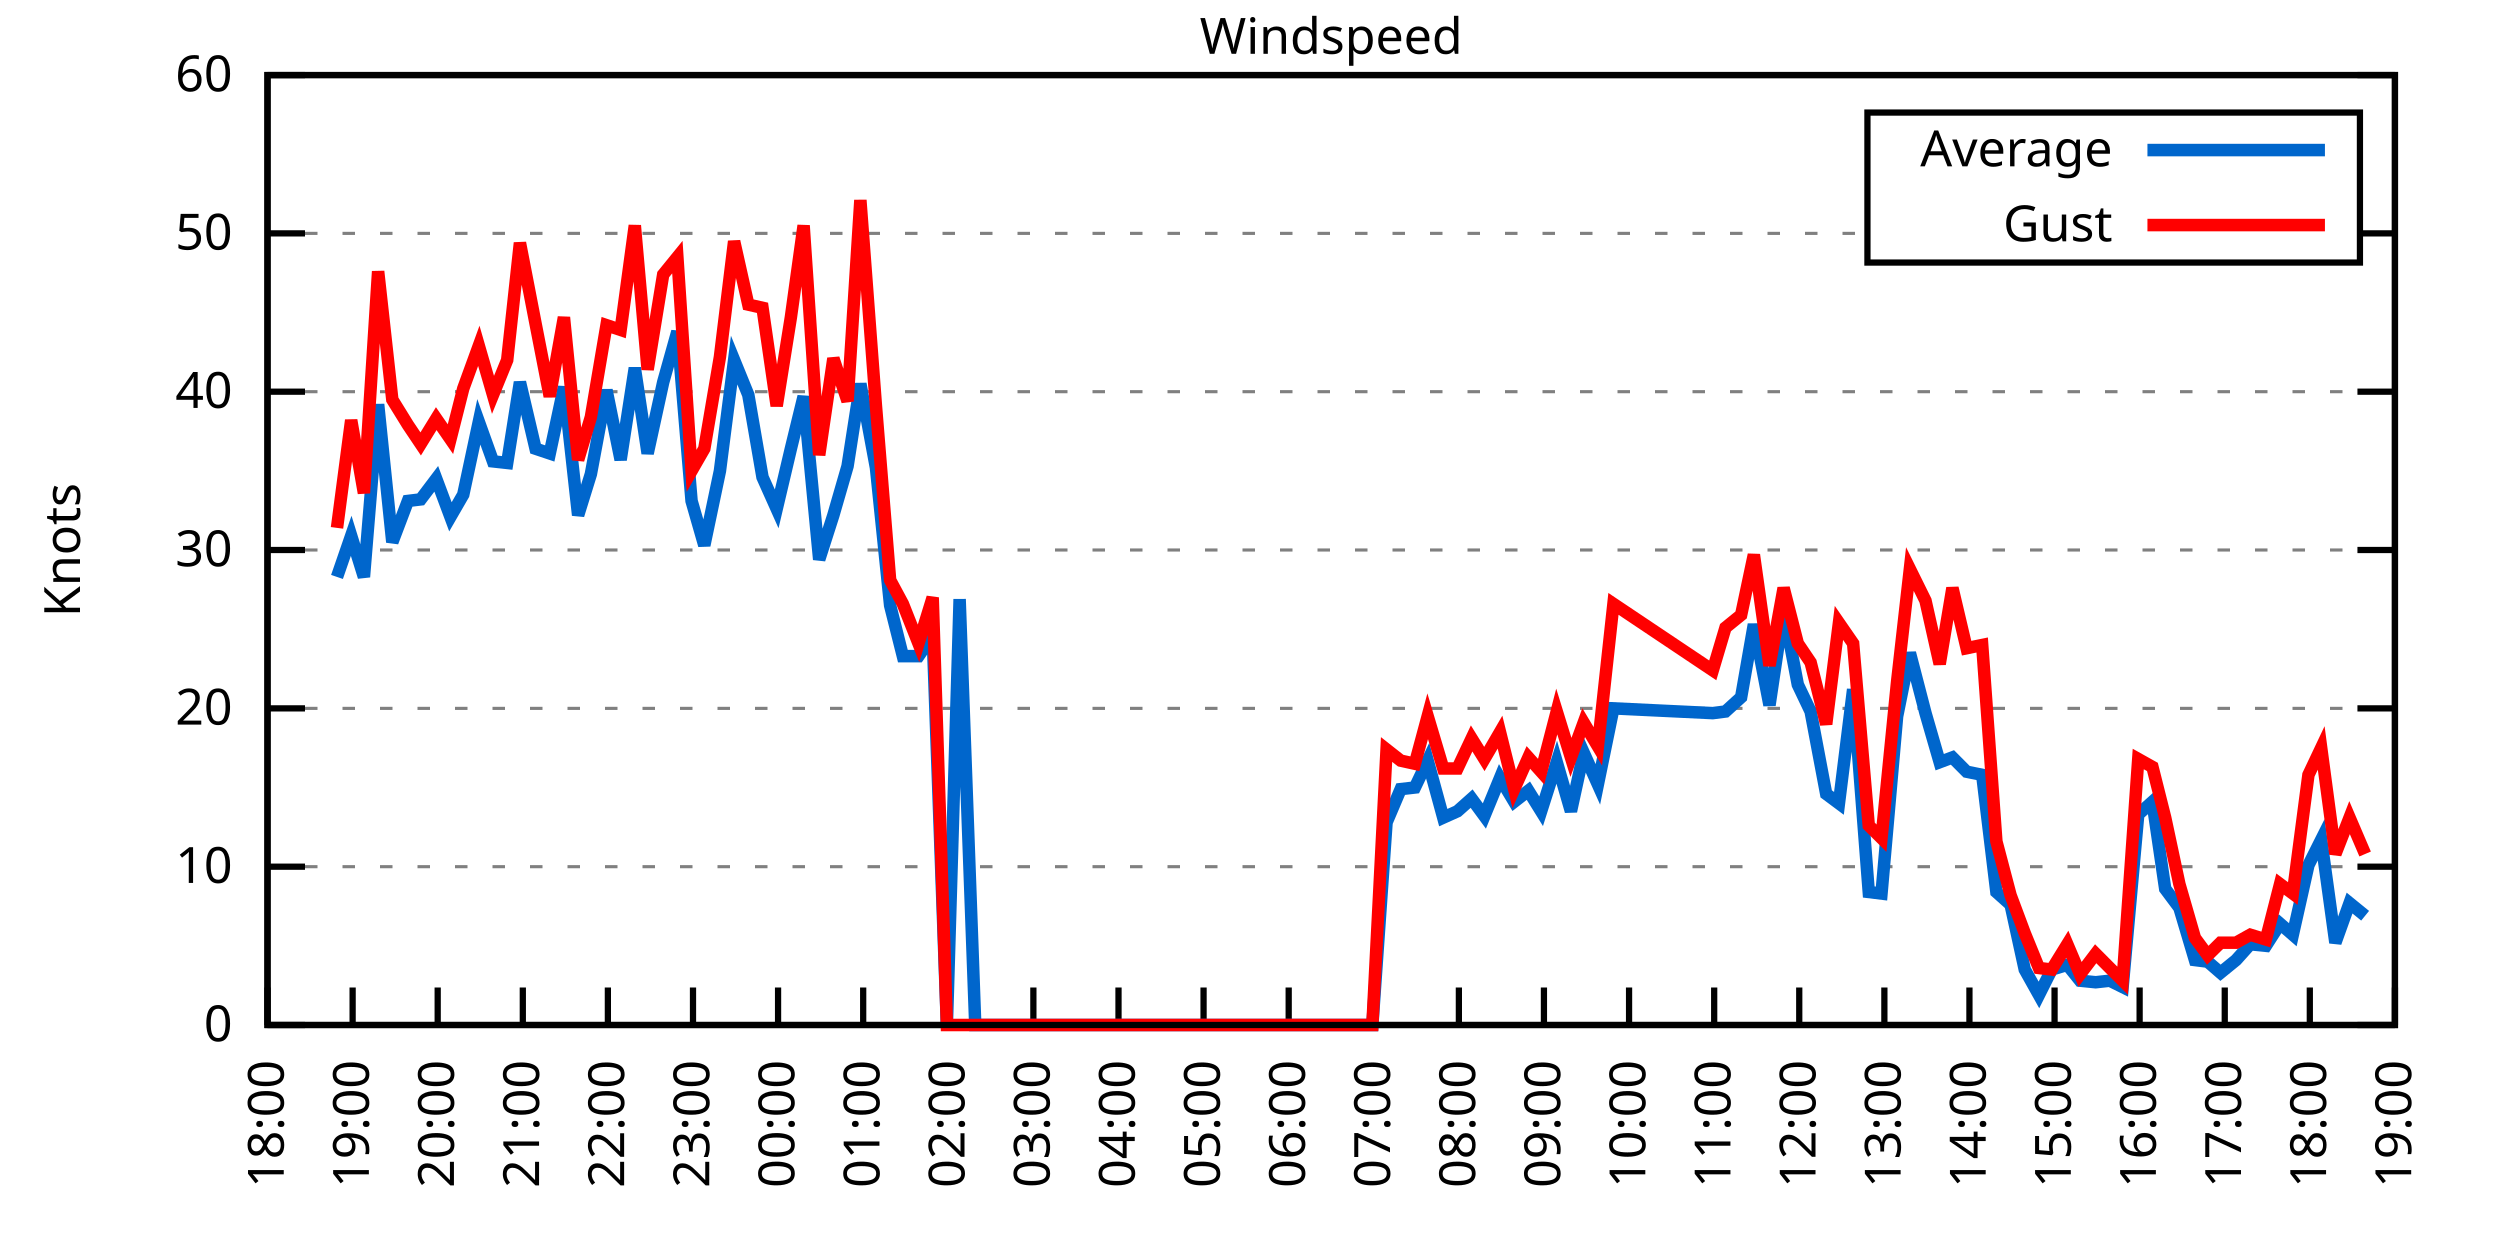
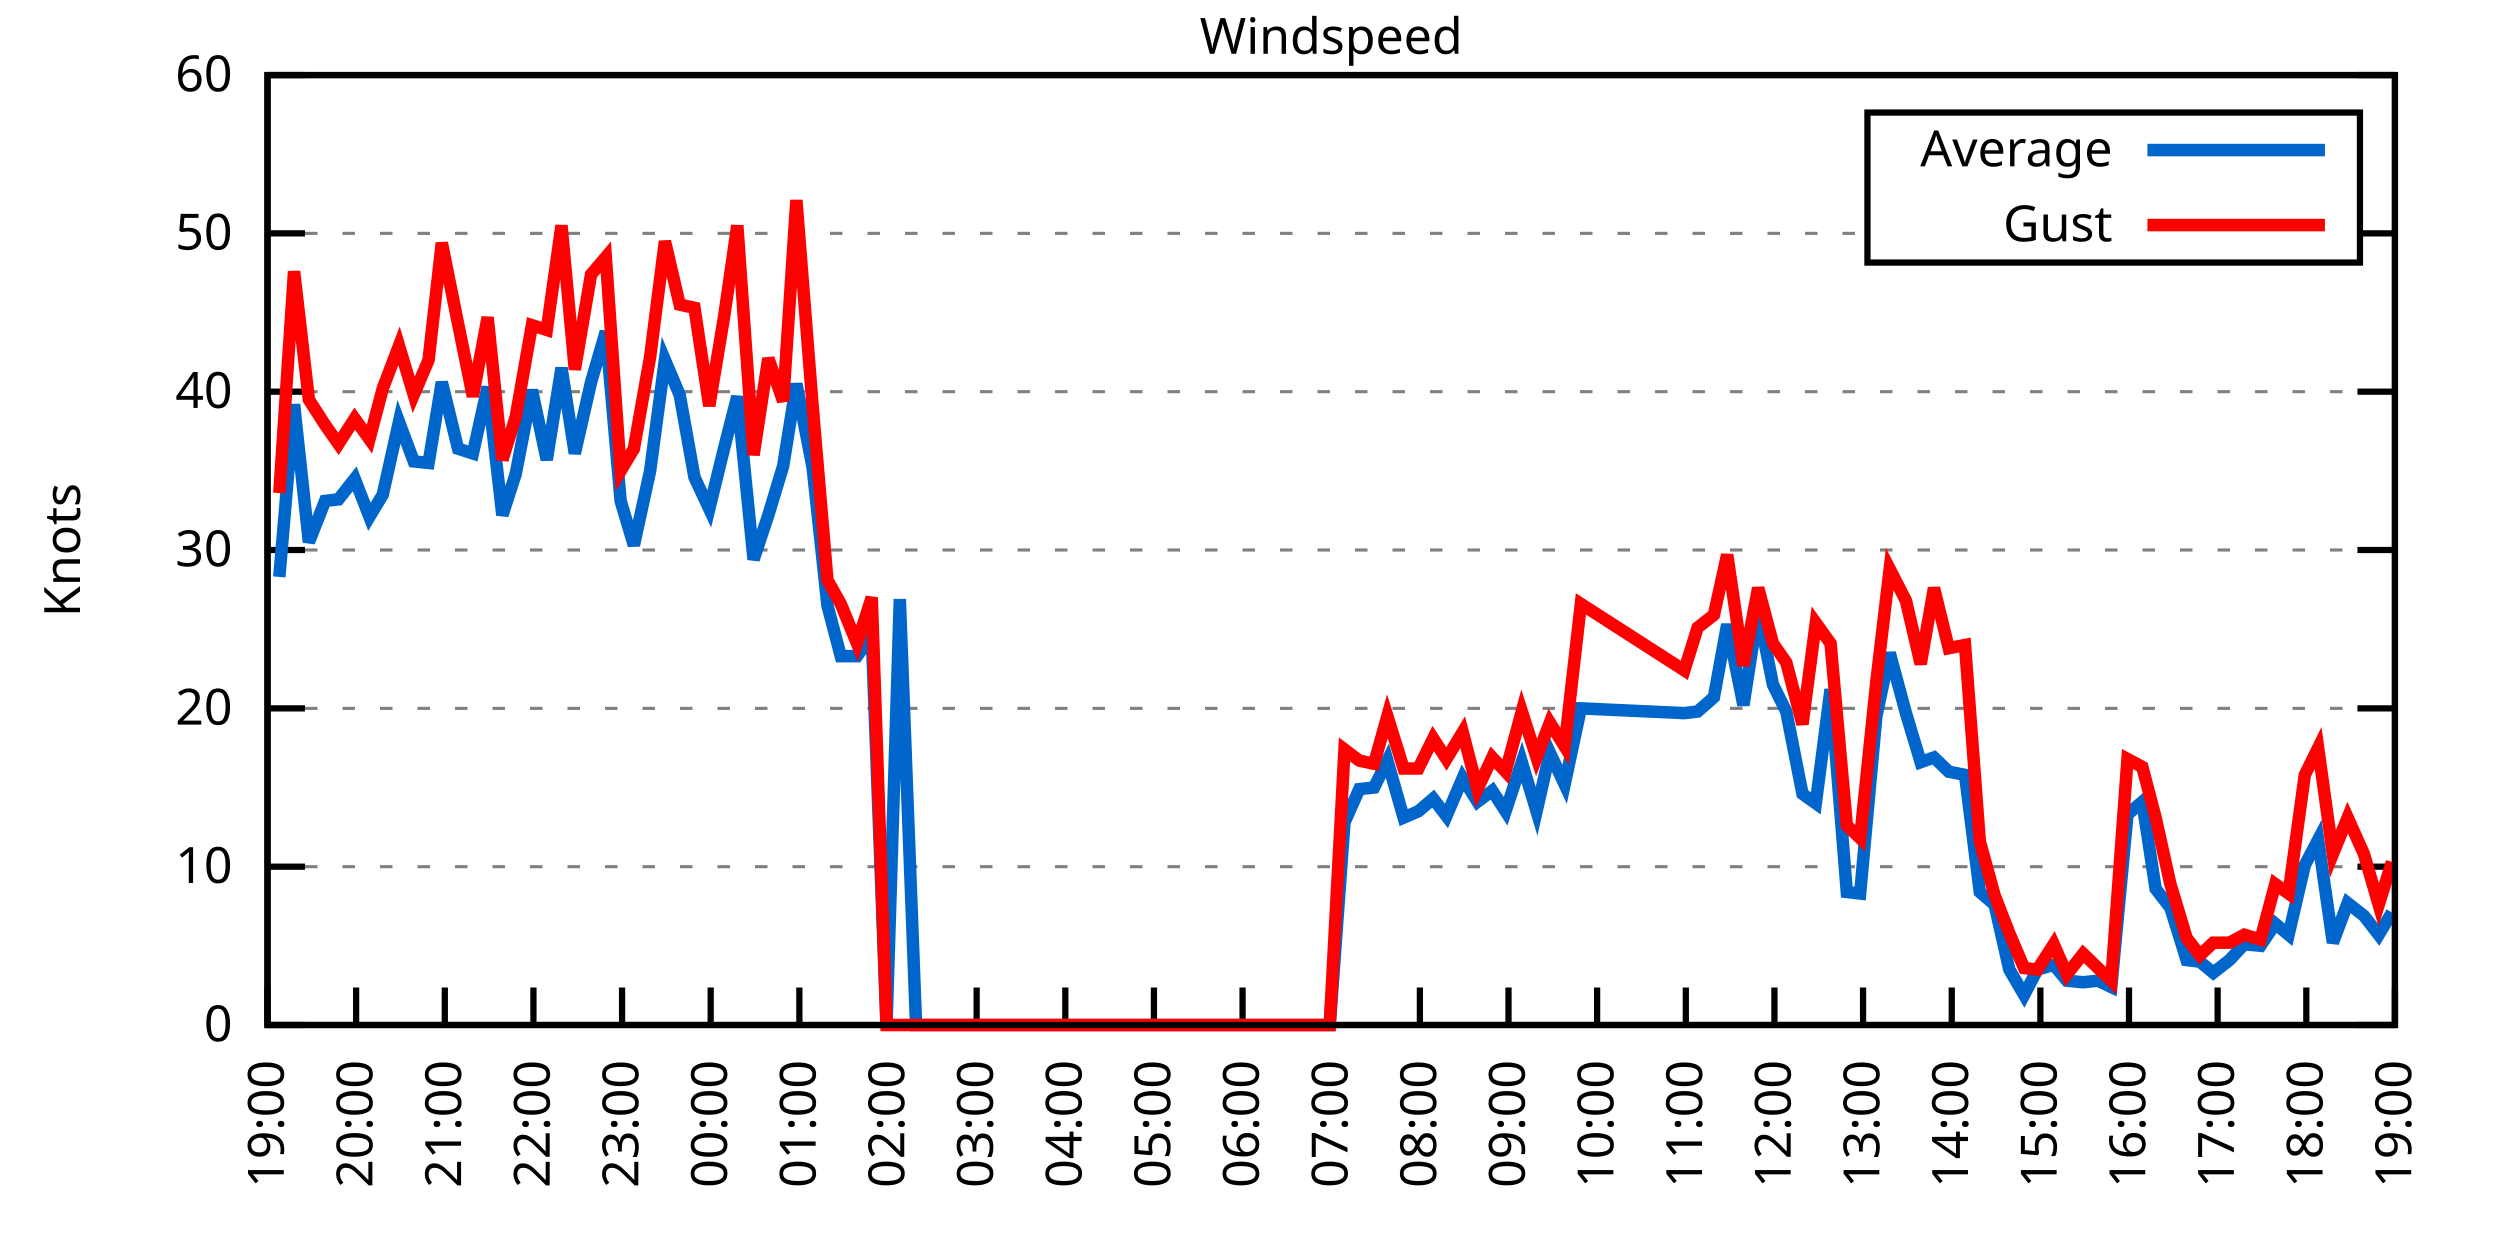
<svg xmlns="http://www.w3.org/2000/svg" xmlns:xlink="http://www.w3.org/1999/xlink" width="400" height="200" viewBox="0 0 400 200">
  <g id="gnuplot_canvas">
    <rect x="0" y="0" width="400" height="200" fill="none" />
    <defs>
      <circle id="gpDot" r="0.5" stroke-width="0.5" stroke="currentColor" />
      <path id="gpPt0" stroke-width="0.333" stroke="currentColor" d="M-1,0 h2 M0,-1 v2" />
      <path id="gpPt1" stroke-width="0.333" stroke="currentColor" d="M-1,-1 L1,1 M1,-1 L-1,1" />
      <path id="gpPt2" stroke-width="0.333" stroke="currentColor" d="M-1,0 L1,0 M0,-1 L0,1 M-1,-1 L1,1 M-1,1 L1,-1" />
      <rect id="gpPt3" stroke-width="0.333" stroke="currentColor" x="-1" y="-1" width="2" height="2" />
      <rect id="gpPt4" stroke-width="0.333" stroke="currentColor" fill="currentColor" x="-1" y="-1" width="2" height="2" />
      <circle id="gpPt5" stroke-width="0.333" stroke="currentColor" cx="0" cy="0" r="1" />
      <use xlink:href="#gpPt5" id="gpPt6" fill="currentColor" stroke="none" />
      <path id="gpPt7" stroke-width="0.333" stroke="currentColor" d="M0,-1.33 L-1.33,0.67 L1.33,0.67 z" />
      <use xlink:href="#gpPt7" id="gpPt8" fill="currentColor" stroke="none" />
      <use xlink:href="#gpPt7" id="gpPt9" stroke="currentColor" transform="rotate(180)" />
      <use xlink:href="#gpPt9" id="gpPt10" fill="currentColor" stroke="none" />
      <use xlink:href="#gpPt3" id="gpPt11" stroke="currentColor" transform="rotate(45)" />
      <use xlink:href="#gpPt11" id="gpPt12" fill="currentColor" stroke="none" />
      <path id="gpPt13" stroke-width="0.333" stroke="currentColor" d="M0,1.330 L1.265,0.411 L0.782,-1.067 L-0.782,-1.076 L-1.265,0.411 z" />
      <use xlink:href="#gpPt13" id="gpPt14" fill="currentColor" stroke="none" />
      <filter id="textbox" filterUnits="objectBoundingBox" x="0" y="0" height="1" width="1">
        <feFlood flood-color="white" flood-opacity="1" result="bgnd" />
        <feComposite in="SourceGraphic" in2="bgnd" operator="atop" />
      </filter>
      <filter id="greybox" filterUnits="objectBoundingBox" x="0" y="0" height="1" width="1">
        <feFlood flood-color="lightgrey" flood-opacity="1" result="grey" />
        <feComposite in="SourceGraphic" in2="grey" operator="atop" />
      </filter>
    </defs>
    <g fill="none" color="white" stroke="currentColor" stroke-width="1.00" stroke-linecap="butt" stroke-linejoin="miter">
</g>
    <g fill="none" color="black" stroke="currentColor" stroke-width="1.00" stroke-linecap="butt" stroke-linejoin="miter">
      <g stroke="none" shape-rendering="crispEdges">
        <polygon fill="rgb(255, 255, 255)" points="42.80,164.00 383.18,164.00 383.18,12.02 42.80,12.02 " />
      </g>
    </g>
    <g fill="none" color="black" stroke="currentColor" stroke-width="1.00" stroke-linecap="butt" stroke-linejoin="miter">
</g>
    <g fill="none" color="black" stroke="black" stroke-width="0.50" stroke-linecap="butt" stroke-linejoin="miter">
</g>
    <g fill="none" color="gray" stroke="currentColor" stroke-width="0.50" stroke-linecap="butt" stroke-linejoin="miter">
      <path stroke="gray" stroke-dasharray="2,4" class="gridline" d="M42.80,164.00 L383.19,164.00  " />
    </g>
    <g fill="none" color="gray" stroke="gray" stroke-width="1.00" stroke-linecap="butt" stroke-linejoin="miter">
</g>
    <g fill="none" color="black" stroke="currentColor" stroke-width="1.00" stroke-linecap="butt" stroke-linejoin="miter">
      <path stroke="black" d="M42.80,164.00 L48.80,164.00 M383.19,164.00 L377.19,164.00  " />
      <g transform="translate(37.20,166.60)" stroke="none" fill="black" font-family="Sans" font-size="8.00" text-anchor="end">
        <text>
          <tspan font-family="Sans"> 0</tspan>
        </text>
      </g>
    </g>
    <g fill="none" color="black" stroke="currentColor" stroke-width="1.00" stroke-linecap="butt" stroke-linejoin="miter">
</g>
    <g fill="none" color="black" stroke="black" stroke-width="0.50" stroke-linecap="butt" stroke-linejoin="miter">
</g>
    <g fill="none" color="gray" stroke="currentColor" stroke-width="0.50" stroke-linecap="butt" stroke-linejoin="miter">
      <path stroke="gray" stroke-dasharray="2,4" class="gridline" d="M42.80,138.67 L383.19,138.67  " />
    </g>
    <g fill="none" color="gray" stroke="gray" stroke-width="1.00" stroke-linecap="butt" stroke-linejoin="miter">
</g>
    <g fill="none" color="black" stroke="currentColor" stroke-width="1.00" stroke-linecap="butt" stroke-linejoin="miter">
      <path stroke="black" d="M42.80,138.67 L48.80,138.67 M383.19,138.67 L377.19,138.67  " />
      <g transform="translate(37.20,141.27)" stroke="none" fill="black" font-family="Sans" font-size="8.00" text-anchor="end">
        <text>
          <tspan font-family="Sans"> 10</tspan>
        </text>
      </g>
    </g>
    <g fill="none" color="black" stroke="currentColor" stroke-width="1.00" stroke-linecap="butt" stroke-linejoin="miter">
</g>
    <g fill="none" color="black" stroke="black" stroke-width="0.50" stroke-linecap="butt" stroke-linejoin="miter">
</g>
    <g fill="none" color="gray" stroke="currentColor" stroke-width="0.50" stroke-linecap="butt" stroke-linejoin="miter">
      <path stroke="gray" stroke-dasharray="2,4" class="gridline" d="M42.80,113.34 L383.19,113.34  " />
    </g>
    <g fill="none" color="gray" stroke="gray" stroke-width="1.00" stroke-linecap="butt" stroke-linejoin="miter">
</g>
    <g fill="none" color="black" stroke="currentColor" stroke-width="1.00" stroke-linecap="butt" stroke-linejoin="miter">
      <path stroke="black" d="M42.80,113.34 L48.80,113.34 M383.19,113.34 L377.19,113.34  " />
      <g transform="translate(37.20,115.94)" stroke="none" fill="black" font-family="Sans" font-size="8.00" text-anchor="end">
        <text>
          <tspan font-family="Sans"> 20</tspan>
        </text>
      </g>
    </g>
    <g fill="none" color="black" stroke="currentColor" stroke-width="1.00" stroke-linecap="butt" stroke-linejoin="miter">
</g>
    <g fill="none" color="black" stroke="black" stroke-width="0.50" stroke-linecap="butt" stroke-linejoin="miter">
</g>
    <g fill="none" color="gray" stroke="currentColor" stroke-width="0.50" stroke-linecap="butt" stroke-linejoin="miter">
      <path stroke="gray" stroke-dasharray="2,4" class="gridline" d="M42.80,88.00 L383.19,88.00  " />
    </g>
    <g fill="none" color="gray" stroke="gray" stroke-width="1.00" stroke-linecap="butt" stroke-linejoin="miter">
</g>
    <g fill="none" color="black" stroke="currentColor" stroke-width="1.00" stroke-linecap="butt" stroke-linejoin="miter">
      <path stroke="black" d="M42.80,88.00 L48.80,88.00 M383.19,88.00 L377.19,88.00  " />
      <g transform="translate(37.20,90.60)" stroke="none" fill="black" font-family="Sans" font-size="8.00" text-anchor="end">
        <text>
          <tspan font-family="Sans"> 30</tspan>
        </text>
      </g>
    </g>
    <g fill="none" color="black" stroke="currentColor" stroke-width="1.00" stroke-linecap="butt" stroke-linejoin="miter">
</g>
    <g fill="none" color="black" stroke="black" stroke-width="0.50" stroke-linecap="butt" stroke-linejoin="miter">
</g>
    <g fill="none" color="gray" stroke="currentColor" stroke-width="0.50" stroke-linecap="butt" stroke-linejoin="miter">
      <path stroke="gray" stroke-dasharray="2,4" class="gridline" d="M42.80,62.67 L383.19,62.67  " />
    </g>
    <g fill="none" color="gray" stroke="gray" stroke-width="1.00" stroke-linecap="butt" stroke-linejoin="miter">
</g>
    <g fill="none" color="black" stroke="currentColor" stroke-width="1.00" stroke-linecap="butt" stroke-linejoin="miter">
      <path stroke="black" d="M42.80,62.67 L48.80,62.67 M383.19,62.67 L377.19,62.67  " />
      <g transform="translate(37.20,65.27)" stroke="none" fill="black" font-family="Sans" font-size="8.00" text-anchor="end">
        <text>
          <tspan font-family="Sans"> 40</tspan>
        </text>
      </g>
    </g>
    <g fill="none" color="black" stroke="currentColor" stroke-width="1.00" stroke-linecap="butt" stroke-linejoin="miter">
</g>
    <g fill="none" color="black" stroke="black" stroke-width="0.50" stroke-linecap="butt" stroke-linejoin="miter">
</g>
    <g fill="none" color="gray" stroke="currentColor" stroke-width="0.50" stroke-linecap="butt" stroke-linejoin="miter">
      <path stroke="gray" stroke-dasharray="2,4" class="gridline" d="M42.80,37.34 L298.79,37.34 M377.59,37.34 L383.19,37.34  " />
    </g>
    <g fill="none" color="gray" stroke="gray" stroke-width="1.00" stroke-linecap="butt" stroke-linejoin="miter">
</g>
    <g fill="none" color="black" stroke="currentColor" stroke-width="1.00" stroke-linecap="butt" stroke-linejoin="miter">
      <path stroke="black" d="M42.80,37.34 L48.80,37.34 M383.19,37.34 L377.19,37.34  " />
      <g transform="translate(37.20,39.94)" stroke="none" fill="black" font-family="Sans" font-size="8.00" text-anchor="end">
        <text>
          <tspan font-family="Sans"> 50</tspan>
        </text>
      </g>
    </g>
    <g fill="none" color="black" stroke="currentColor" stroke-width="1.00" stroke-linecap="butt" stroke-linejoin="miter">
</g>
    <g fill="none" color="black" stroke="black" stroke-width="0.50" stroke-linecap="butt" stroke-linejoin="miter">
</g>
    <g fill="none" color="gray" stroke="currentColor" stroke-width="0.50" stroke-linecap="butt" stroke-linejoin="miter">
      <path stroke="gray" stroke-dasharray="2,4" class="gridline" d="M42.80,12.01 L383.19,12.01  " />
    </g>
    <g fill="none" color="gray" stroke="gray" stroke-width="1.00" stroke-linecap="butt" stroke-linejoin="miter">
</g>
    <g fill="none" color="black" stroke="currentColor" stroke-width="1.00" stroke-linecap="butt" stroke-linejoin="miter">
      <path stroke="black" d="M42.80,12.01 L48.80,12.01 M383.19,12.01 L377.19,12.01  " />
      <g transform="translate(37.20,14.61)" stroke="none" fill="black" font-family="Sans" font-size="8.00" text-anchor="end">
        <text>
          <tspan font-family="Sans"> 60</tspan>
        </text>
      </g>
    </g>
    <g fill="none" color="black" stroke="currentColor" stroke-width="1.00" stroke-linecap="butt" stroke-linejoin="miter">
      <path stroke="black" d="M42.80,164.00 L42.80,158.00  " />
      <g transform="translate(45.40,169.60) rotate(270.00)" stroke="none" fill="black" font-family="Sans" font-size="8.00" text-anchor="end">
        <text>
-           <tspan font-family="Sans">18:00</tspan>
-         </text>
-       </g>
-     </g>
-     <g fill="none" color="black" stroke="currentColor" stroke-width="1.00" stroke-linecap="butt" stroke-linejoin="miter">
-       <path stroke="black" d="M56.42,164.00 L56.42,158.00  " />
-       <g transform="translate(59.02,169.60) rotate(270.00)" stroke="none" fill="black" font-family="Sans" font-size="8.00" text-anchor="end">
-         <text>
          <tspan font-family="Sans">19:00</tspan>
        </text>
      </g>
    </g>
    <g fill="none" color="black" stroke="currentColor" stroke-width="1.00" stroke-linecap="butt" stroke-linejoin="miter">
-       <path stroke="black" d="M70.03,164.00 L70.03,158.00  " />
-       <g transform="translate(72.63,169.60) rotate(270.00)" stroke="none" fill="black" font-family="Sans" font-size="8.00" text-anchor="end">
+       <path stroke="black" d="M56.98,164.00 L56.98,158.00  " />
+       <g transform="translate(59.58,169.60) rotate(270.00)" stroke="none" fill="black" font-family="Sans" font-size="8.00" text-anchor="end">
        <text>
          <tspan font-family="Sans">20:00</tspan>
        </text>
      </g>
    </g>
    <g fill="none" color="black" stroke="currentColor" stroke-width="1.00" stroke-linecap="butt" stroke-linejoin="miter">
-       <path stroke="black" d="M83.65,164.00 L83.65,158.00  " />
-       <g transform="translate(86.25,169.60) rotate(270.00)" stroke="none" fill="black" font-family="Sans" font-size="8.00" text-anchor="end">
+       <path stroke="black" d="M71.17,164.00 L71.17,158.00  " />
+       <g transform="translate(73.77,169.60) rotate(270.00)" stroke="none" fill="black" font-family="Sans" font-size="8.00" text-anchor="end">
        <text>
          <tspan font-family="Sans">21:00</tspan>
        </text>
      </g>
    </g>
    <g fill="none" color="black" stroke="currentColor" stroke-width="1.00" stroke-linecap="butt" stroke-linejoin="miter">
-       <path stroke="black" d="M97.26,164.00 L97.26,158.00  " />
-       <g transform="translate(99.86,169.60) rotate(270.00)" stroke="none" fill="black" font-family="Sans" font-size="8.00" text-anchor="end">
+       <path stroke="black" d="M85.35,164.00 L85.35,158.00  " />
+       <g transform="translate(87.95,169.60) rotate(270.00)" stroke="none" fill="black" font-family="Sans" font-size="8.00" text-anchor="end">
        <text>
          <tspan font-family="Sans">22:00</tspan>
        </text>
      </g>
    </g>
    <g fill="none" color="black" stroke="currentColor" stroke-width="1.00" stroke-linecap="butt" stroke-linejoin="miter">
-       <path stroke="black" d="M110.88,164.00 L110.88,158.00  " />
-       <g transform="translate(113.48,169.60) rotate(270.00)" stroke="none" fill="black" font-family="Sans" font-size="8.00" text-anchor="end">
+       <path stroke="black" d="M99.53,164.00 L99.53,158.00  " />
+       <g transform="translate(102.13,169.60) rotate(270.00)" stroke="none" fill="black" font-family="Sans" font-size="8.00" text-anchor="end">
        <text>
          <tspan font-family="Sans">23:00</tspan>
        </text>
      </g>
    </g>
    <g fill="none" color="black" stroke="currentColor" stroke-width="1.00" stroke-linecap="butt" stroke-linejoin="miter">
-       <path stroke="black" d="M124.49,164.00 L124.49,158.00  " />
-       <g transform="translate(127.09,169.60) rotate(270.00)" stroke="none" fill="black" font-family="Sans" font-size="8.00" text-anchor="end">
+       <path stroke="black" d="M113.71,164.00 L113.71,158.00  " />
+       <g transform="translate(116.31,169.60) rotate(270.00)" stroke="none" fill="black" font-family="Sans" font-size="8.00" text-anchor="end">
        <text>
          <tspan font-family="Sans">00:00</tspan>
        </text>
      </g>
    </g>
    <g fill="none" color="black" stroke="currentColor" stroke-width="1.00" stroke-linecap="butt" stroke-linejoin="miter">
-       <path stroke="black" d="M138.11,164.00 L138.11,158.00  " />
-       <g transform="translate(140.71,169.60) rotate(270.00)" stroke="none" fill="black" font-family="Sans" font-size="8.00" text-anchor="end">
+       <path stroke="black" d="M127.90,164.00 L127.90,158.00  " />
+       <g transform="translate(130.50,169.60) rotate(270.00)" stroke="none" fill="black" font-family="Sans" font-size="8.00" text-anchor="end">
        <text>
          <tspan font-family="Sans">01:00</tspan>
        </text>
      </g>
    </g>
    <g fill="none" color="black" stroke="currentColor" stroke-width="1.00" stroke-linecap="butt" stroke-linejoin="miter">
-       <path stroke="black" d="M151.72,164.00 L151.72,158.00  " />
-       <g transform="translate(154.32,169.60) rotate(270.00)" stroke="none" fill="black" font-family="Sans" font-size="8.00" text-anchor="end">
+       <path stroke="black" d="M142.08,164.00 L142.08,158.00  " />
+       <g transform="translate(144.68,169.60) rotate(270.00)" stroke="none" fill="black" font-family="Sans" font-size="8.00" text-anchor="end">
        <text>
          <tspan font-family="Sans">02:00</tspan>
        </text>
      </g>
    </g>
    <g fill="none" color="black" stroke="currentColor" stroke-width="1.00" stroke-linecap="butt" stroke-linejoin="miter">
-       <path stroke="black" d="M165.34,164.00 L165.34,158.00  " />
-       <g transform="translate(167.94,169.60) rotate(270.00)" stroke="none" fill="black" font-family="Sans" font-size="8.00" text-anchor="end">
+       <path stroke="black" d="M156.26,164.00 L156.26,158.00  " />
+       <g transform="translate(158.86,169.60) rotate(270.00)" stroke="none" fill="black" font-family="Sans" font-size="8.00" text-anchor="end">
        <text>
          <tspan font-family="Sans">03:00</tspan>
        </text>
      </g>
    </g>
    <g fill="none" color="black" stroke="currentColor" stroke-width="1.00" stroke-linecap="butt" stroke-linejoin="miter">
-       <path stroke="black" d="M178.96,164.00 L178.96,158.00  " />
-       <g transform="translate(181.56,169.60) rotate(270.00)" stroke="none" fill="black" font-family="Sans" font-size="8.00" text-anchor="end">
+       <path stroke="black" d="M170.45,164.00 L170.45,158.00  " />
+       <g transform="translate(173.05,169.60) rotate(270.00)" stroke="none" fill="black" font-family="Sans" font-size="8.00" text-anchor="end">
        <text>
          <tspan font-family="Sans">04:00</tspan>
        </text>
      </g>
    </g>
    <g fill="none" color="black" stroke="currentColor" stroke-width="1.00" stroke-linecap="butt" stroke-linejoin="miter">
-       <path stroke="black" d="M192.57,164.00 L192.57,158.00  " />
-       <g transform="translate(195.17,169.60) rotate(270.00)" stroke="none" fill="black" font-family="Sans" font-size="8.00" text-anchor="end">
+       <path stroke="black" d="M184.63,164.00 L184.63,158.00  " />
+       <g transform="translate(187.23,169.60) rotate(270.00)" stroke="none" fill="black" font-family="Sans" font-size="8.00" text-anchor="end">
        <text>
          <tspan font-family="Sans">05:00</tspan>
        </text>
      </g>
    </g>
    <g fill="none" color="black" stroke="currentColor" stroke-width="1.00" stroke-linecap="butt" stroke-linejoin="miter">
-       <path stroke="black" d="M206.19,164.00 L206.19,158.00  " />
-       <g transform="translate(208.79,169.60) rotate(270.00)" stroke="none" fill="black" font-family="Sans" font-size="8.00" text-anchor="end">
+       <path stroke="black" d="M198.81,164.00 L198.81,158.00  " />
+       <g transform="translate(201.41,169.60) rotate(270.00)" stroke="none" fill="black" font-family="Sans" font-size="8.00" text-anchor="end">
        <text>
          <tspan font-family="Sans">06:00</tspan>
        </text>
      </g>
    </g>
    <g fill="none" color="black" stroke="currentColor" stroke-width="1.00" stroke-linecap="butt" stroke-linejoin="miter">
-       <path stroke="black" d="M219.80,164.00 L219.80,158.00  " />
-       <g transform="translate(222.40,169.60) rotate(270.00)" stroke="none" fill="black" font-family="Sans" font-size="8.00" text-anchor="end">
+       <path stroke="black" d="M213.00,164.00 L213.00,158.00  " />
+       <g transform="translate(215.60,169.60) rotate(270.00)" stroke="none" fill="black" font-family="Sans" font-size="8.00" text-anchor="end">
        <text>
          <tspan font-family="Sans">07:00</tspan>
        </text>
      </g>
    </g>
    <g fill="none" color="black" stroke="currentColor" stroke-width="1.00" stroke-linecap="butt" stroke-linejoin="miter">
-       <path stroke="black" d="M233.42,164.00 L233.42,158.00  " />
-       <g transform="translate(236.02,169.60) rotate(270.00)" stroke="none" fill="black" font-family="Sans" font-size="8.00" text-anchor="end">
+       <path stroke="black" d="M227.18,164.00 L227.18,158.00  " />
+       <g transform="translate(229.78,169.60) rotate(270.00)" stroke="none" fill="black" font-family="Sans" font-size="8.00" text-anchor="end">
        <text>
          <tspan font-family="Sans">08:00</tspan>
        </text>
      </g>
    </g>
    <g fill="none" color="black" stroke="currentColor" stroke-width="1.00" stroke-linecap="butt" stroke-linejoin="miter">
-       <path stroke="black" d="M247.03,164.00 L247.03,158.00  " />
-       <g transform="translate(249.63,169.60) rotate(270.00)" stroke="none" fill="black" font-family="Sans" font-size="8.00" text-anchor="end">
+       <path stroke="black" d="M241.36,164.00 L241.36,158.00  " />
+       <g transform="translate(243.96,169.60) rotate(270.00)" stroke="none" fill="black" font-family="Sans" font-size="8.00" text-anchor="end">
        <text>
          <tspan font-family="Sans">09:00</tspan>
        </text>
      </g>
    </g>
    <g fill="none" color="black" stroke="currentColor" stroke-width="1.00" stroke-linecap="butt" stroke-linejoin="miter">
-       <path stroke="black" d="M260.65,164.00 L260.65,158.00  " />
-       <g transform="translate(263.25,169.60) rotate(270.00)" stroke="none" fill="black" font-family="Sans" font-size="8.00" text-anchor="end">
+       <path stroke="black" d="M255.54,164.00 L255.54,158.00  " />
+       <g transform="translate(258.14,169.60) rotate(270.00)" stroke="none" fill="black" font-family="Sans" font-size="8.00" text-anchor="end">
        <text>
          <tspan font-family="Sans">10:00</tspan>
        </text>
      </g>
    </g>
    <g fill="none" color="black" stroke="currentColor" stroke-width="1.00" stroke-linecap="butt" stroke-linejoin="miter">
-       <path stroke="black" d="M274.27,164.00 L274.27,158.00  " />
-       <g transform="translate(276.87,169.60) rotate(270.00)" stroke="none" fill="black" font-family="Sans" font-size="8.00" text-anchor="end">
+       <path stroke="black" d="M269.73,164.00 L269.73,158.00  " />
+       <g transform="translate(272.33,169.60) rotate(270.00)" stroke="none" fill="black" font-family="Sans" font-size="8.00" text-anchor="end">
        <text>
          <tspan font-family="Sans">11:00</tspan>
        </text>
      </g>
    </g>
    <g fill="none" color="black" stroke="currentColor" stroke-width="1.00" stroke-linecap="butt" stroke-linejoin="miter">
-       <path stroke="black" d="M287.88,164.00 L287.88,158.00  " />
-       <g transform="translate(290.48,169.60) rotate(270.00)" stroke="none" fill="black" font-family="Sans" font-size="8.00" text-anchor="end">
+       <path stroke="black" d="M283.91,164.00 L283.91,158.00  " />
+       <g transform="translate(286.51,169.60) rotate(270.00)" stroke="none" fill="black" font-family="Sans" font-size="8.00" text-anchor="end">
        <text>
          <tspan font-family="Sans">12:00</tspan>
        </text>
      </g>
    </g>
    <g fill="none" color="black" stroke="currentColor" stroke-width="1.00" stroke-linecap="butt" stroke-linejoin="miter">
-       <path stroke="black" d="M301.50,164.00 L301.50,158.00  " />
-       <g transform="translate(304.10,169.60) rotate(270.00)" stroke="none" fill="black" font-family="Sans" font-size="8.00" text-anchor="end">
+       <path stroke="black" d="M298.09,164.00 L298.09,158.00  " />
+       <g transform="translate(300.69,169.60) rotate(270.00)" stroke="none" fill="black" font-family="Sans" font-size="8.00" text-anchor="end">
        <text>
          <tspan font-family="Sans">13:00</tspan>
        </text>
      </g>
    </g>
    <g fill="none" color="black" stroke="currentColor" stroke-width="1.00" stroke-linecap="butt" stroke-linejoin="miter">
-       <path stroke="black" d="M315.11,164.00 L315.11,158.00  " />
-       <g transform="translate(317.71,169.60) rotate(270.00)" stroke="none" fill="black" font-family="Sans" font-size="8.00" text-anchor="end">
+       <path stroke="black" d="M312.28,164.00 L312.28,158.00  " />
+       <g transform="translate(314.88,169.60) rotate(270.00)" stroke="none" fill="black" font-family="Sans" font-size="8.00" text-anchor="end">
        <text>
          <tspan font-family="Sans">14:00</tspan>
        </text>
      </g>
    </g>
    <g fill="none" color="black" stroke="currentColor" stroke-width="1.00" stroke-linecap="butt" stroke-linejoin="miter">
-       <path stroke="black" d="M328.73,164.00 L328.73,158.00  " />
-       <g transform="translate(331.33,169.60) rotate(270.00)" stroke="none" fill="black" font-family="Sans" font-size="8.00" text-anchor="end">
+       <path stroke="black" d="M326.46,164.00 L326.46,158.00  " />
+       <g transform="translate(329.06,169.60) rotate(270.00)" stroke="none" fill="black" font-family="Sans" font-size="8.00" text-anchor="end">
        <text>
          <tspan font-family="Sans">15:00</tspan>
        </text>
      </g>
    </g>
    <g fill="none" color="black" stroke="currentColor" stroke-width="1.00" stroke-linecap="butt" stroke-linejoin="miter">
-       <path stroke="black" d="M342.34,164.00 L342.34,158.00  " />
-       <g transform="translate(344.94,169.60) rotate(270.00)" stroke="none" fill="black" font-family="Sans" font-size="8.00" text-anchor="end">
+       <path stroke="black" d="M340.64,164.00 L340.64,158.00  " />
+       <g transform="translate(343.24,169.60) rotate(270.00)" stroke="none" fill="black" font-family="Sans" font-size="8.00" text-anchor="end">
        <text>
          <tspan font-family="Sans">16:00</tspan>
        </text>
      </g>
    </g>
    <g fill="none" color="black" stroke="currentColor" stroke-width="1.00" stroke-linecap="butt" stroke-linejoin="miter">
-       <path stroke="black" d="M355.96,164.00 L355.96,158.00  " />
-       <g transform="translate(358.56,169.60) rotate(270.00)" stroke="none" fill="black" font-family="Sans" font-size="8.00" text-anchor="end">
+       <path stroke="black" d="M354.82,164.00 L354.82,158.00  " />
+       <g transform="translate(357.42,169.60) rotate(270.00)" stroke="none" fill="black" font-family="Sans" font-size="8.00" text-anchor="end">
        <text>
          <tspan font-family="Sans">17:00</tspan>
        </text>
      </g>
    </g>
    <g fill="none" color="black" stroke="currentColor" stroke-width="1.00" stroke-linecap="butt" stroke-linejoin="miter">
-       <path stroke="black" d="M369.57,164.00 L369.57,158.00  " />
-       <g transform="translate(372.17,169.60) rotate(270.00)" stroke="none" fill="black" font-family="Sans" font-size="8.00" text-anchor="end">
+       <path stroke="black" d="M369.01,164.00 L369.01,158.00  " />
+       <g transform="translate(371.61,169.60) rotate(270.00)" stroke="none" fill="black" font-family="Sans" font-size="8.00" text-anchor="end">
        <text>
          <tspan font-family="Sans">18:00</tspan>
        </text>
      </g>
    </g>
    <g fill="none" color="black" stroke="currentColor" stroke-width="1.00" stroke-linecap="butt" stroke-linejoin="miter">
      <path stroke="black" d="M383.19,164.00 L383.19,158.00  " />
      <g transform="translate(385.79,169.60) rotate(270.00)" stroke="none" fill="black" font-family="Sans" font-size="8.00" text-anchor="end">
        <text>
          <tspan font-family="Sans">19:00</tspan>
        </text>
      </g>
    </g>
    <g fill="none" color="black" stroke="currentColor" stroke-width="1.00" stroke-linecap="butt" stroke-linejoin="miter">
</g>
    <g fill="none" color="black" stroke="currentColor" stroke-width="1.00" stroke-linecap="butt" stroke-linejoin="miter">
      <path stroke="black" d="M42.80,12.01 L42.80,164.00 L383.19,164.00 L383.19,12.01 L42.80,12.01 Z  " />
    </g>
    <g fill="none" color="black" stroke="currentColor" stroke-width="1.00" stroke-linecap="butt" stroke-linejoin="miter">
</g>
    <g fill="none" color="black" stroke="currentColor" stroke-width="1.00" stroke-linecap="butt" stroke-linejoin="miter">
      <path stroke="black" d="M298.79,42.01 L298.79,18.01 L377.59,18.01 L377.59,42.01 L298.79,42.01 Z  " />
    </g>
    <g id="Windspeed_plot_1">
      <g fill="none" color="white" stroke="black" stroke-width="2.00" stroke-linecap="butt" stroke-linejoin="miter">
</g>
      <g fill="none" color="black" stroke="currentColor" stroke-width="2.00" stroke-linecap="butt" stroke-linejoin="miter">
        <g transform="translate(337.99,26.61)" stroke="none" fill="black" font-family="Sans" font-size="8.00" text-anchor="end">
          <text>
            <tspan font-family="Sans">Average</tspan>
          </text>
        </g>
      </g>
      <g fill="none" color="black" stroke="currentColor" stroke-width="2.00" stroke-linecap="butt" stroke-linejoin="miter">
-         <path stroke="rgb(  0, 102, 204)" d="M343.59,24.01 L371.99,24.01 M53.92,92.31 L56.19,85.73 L58.23,92.31 L60.50,64.70 L62.77,86.74 L65.27,80.15   L67.31,79.90 L69.80,76.61 L72.07,82.69 L74.12,79.14 L76.61,67.49 L78.88,73.82 L81.15,74.07 L83.19,61.15   L85.69,71.79 L87.96,72.55 L90.23,61.91 L92.50,82.43 L94.54,75.85 L97.04,62.42 L99.30,73.57 L101.57,58.87   L103.62,72.55 L106.11,61.15 L108.38,53.05 L110.65,80.15 L112.69,87.25 L115.19,75.34 L117.46,57.61 L119.73,63.18   L122.00,76.35 L124.27,81.42 L126.54,71.79 L128.58,63.43 L131.07,89.52 L133.34,82.43 L135.61,74.58 L137.66,61.41   L140.15,74.83 L142.42,96.87 L144.46,104.98 L146.96,104.98 L149.23,101.68 L151.50,164.00 L153.54,95.86 L156.04,164.00   L158.08,164.00 L160.57,164.00 L162.84,164.00 L165.11,164.00 L167.38,164.00 L169.43,164.00 L171.92,164.00 L173.96,164.00   L176.23,164.00 L178.73,164.00 L181.00,164.00 L183.04,164.00 L185.31,164.00 L187.81,164.00 L189.85,164.00 L194.61,164.00   L196.88,164.00 L198.93,164.00 L201.42,164.00 L203.69,164.00 L205.96,164.00 L210.50,164.00 L212.77,164.00 L215.04,164.00   L217.31,164.00 L219.58,164.00 L221.85,131.58 L224.11,126.26 L226.38,126.00 L228.43,121.70 L230.92,130.82 L233.19,129.80   L235.46,127.78 L237.50,130.56 L240.00,124.48 L242.27,128.28 L244.54,126.51 L246.58,129.80 L249.08,121.95 L251.35,129.80   L253.39,120.43 L255.66,125.50 L258.15,113.34 L274.04,114.10 L276.08,113.84 L278.58,111.56 L280.62,99.91 L283.12,112.83   L285.38,97.63 L287.65,109.54 L289.70,113.84 L292.19,127.02 L294.23,128.54 L296.50,110.30 L299.00,142.72 L301.04,142.97   L303.54,114.60 L305.58,104.47 L308.08,114.10 L310.35,121.95 L312.39,121.19 L314.66,123.47 L317.15,123.98 L319.42,142.72   L321.69,144.75 L323.96,155.13 L326.23,159.19 L328.27,155.13 L330.77,154.37 L332.81,156.91 L335.31,157.16 L337.58,156.91   L339.62,157.92 L342.12,130.31 L344.39,128.28 L346.43,142.21 L348.70,145.25 L351.19,153.61 L353.24,153.87 L355.28,155.64   L357.77,153.61 L360.04,151.08 L362.54,151.33 L364.81,147.79 L366.85,149.56 L369.35,138.42 L371.39,134.36 L373.66,150.83   L375.93,144.49 L378.42,146.52  " />
+         <path stroke="rgb(  0, 102, 204)" d="M343.59,24.01 L371.99,24.01 M44.69,92.31 L47.05,64.70 L49.42,86.74 L52.02,80.15 L54.15,79.90 L56.75,76.61   L59.11,82.69 L61.24,79.14 L63.84,67.49 L66.20,73.82 L68.57,74.07 L70.69,61.15 L73.29,71.79 L75.66,72.55   L78.02,61.91 L80.38,82.43 L82.51,75.85 L85.11,62.42 L87.48,73.57 L89.84,58.87 L91.97,72.55 L94.57,61.15   L96.93,53.05 L99.30,80.15 L101.42,87.25 L104.02,75.34 L106.39,57.61 L108.75,63.18 L111.11,76.35 L113.48,81.42   L115.84,71.79 L117.97,63.43 L120.57,89.52 L122.93,82.43 L125.30,74.58 L127.42,61.41 L130.02,74.83 L132.39,96.87   L134.52,104.98 L137.12,104.98 L139.48,101.68 L141.84,164.00 L143.97,95.86 L146.57,164.00 L148.70,164.00 L151.30,164.00   L153.66,164.00 L156.03,164.00 L158.39,164.00 L160.52,164.00 L163.12,164.00 L165.25,164.00 L167.61,164.00 L170.21,164.00   L172.57,164.00 L174.70,164.00 L177.06,164.00 L179.67,164.00 L181.79,164.00 L186.76,164.00 L189.12,164.00 L191.25,164.00   L193.85,164.00 L196.21,164.00 L198.58,164.00 L203.30,164.00 L205.67,164.00 L208.03,164.00 L210.39,164.00 L212.76,164.00   L215.12,131.58 L217.49,126.26 L219.85,126.00 L221.98,121.70 L224.58,130.82 L226.94,129.80 L229.31,127.78 L231.43,130.56   L234.03,124.48 L236.40,128.28 L238.76,126.51 L240.89,129.80 L243.49,121.95 L245.85,129.80 L247.98,120.43 L250.34,125.50   L252.94,113.34 L269.49,114.10 L271.62,113.84 L274.22,111.56 L276.35,99.91 L278.95,112.83 L281.31,97.63 L283.67,109.54   L285.80,113.84 L288.40,127.02 L290.53,128.54 L292.89,110.30 L295.49,142.72 L297.62,142.97 L300.22,114.60 L302.35,104.47   L304.95,114.10 L307.31,121.95 L309.44,121.19 L311.80,123.47 L314.40,123.98 L316.77,142.72 L319.13,144.75 L321.49,155.13   L323.86,159.19 L325.99,155.13 L328.59,154.37 L330.71,156.91 L333.31,157.16 L335.68,156.91 L337.80,157.92 L340.40,130.31   L342.77,128.28 L344.90,142.21 L347.26,145.25 L349.86,153.61 L351.99,153.87 L354.12,155.64 L356.72,153.61 L359.08,151.08   L361.68,151.33 L364.04,147.79 L366.17,149.56 L368.77,138.42 L370.90,134.36 L373.26,150.83 L375.63,144.49 L378.23,146.52   L380.59,149.56 L382.72,146.01  " />
      </g>
    </g>
    <g id="Windspeed_plot_2">
      <g fill="none" color="black" stroke="currentColor" stroke-width="2.00" stroke-linecap="butt" stroke-linejoin="miter">
        <g transform="translate(337.99,38.61)" stroke="none" fill="black" font-family="Sans" font-size="8.00" text-anchor="end">
          <text>
            <tspan font-family="Sans">Gust</tspan>
          </text>
        </g>
      </g>
      <g fill="none" color="black" stroke="currentColor" stroke-width="2.00" stroke-linecap="butt" stroke-linejoin="miter">
-         <path stroke="rgb(255,   0,   0)" d="M343.59,36.01 L371.99,36.01 M53.92,84.46 L56.19,67.23 L58.23,78.89 L60.50,43.42 L62.77,63.94 L65.27,67.99   L67.31,71.03 L69.80,66.98 L72.07,70.27 L74.12,62.17 L76.61,55.33 L78.88,63.18 L81.15,57.61 L83.19,38.86   L85.69,51.78 L87.96,63.43 L90.23,50.77 L92.50,73.57 L94.54,66.73 L97.04,52.03 L99.30,52.79 L101.57,36.08   L103.62,59.13 L106.11,43.93 L108.38,41.14 L110.65,75.34 L112.69,71.79 L115.19,57.10 L117.46,38.61 L119.73,48.74   L122.00,49.25 L124.27,64.95 L126.54,50.77 L128.58,36.08 L131.07,72.81 L133.34,57.35 L135.61,64.19 L137.66,32.02   L140.15,64.95 L142.42,92.82 L144.46,96.62 L146.96,102.95 L149.23,95.60 L151.50,164.00 L153.54,164.00 L156.04,164.00   L158.08,164.00 L160.57,164.00 L162.84,164.00 L165.11,164.00 L167.38,164.00 L169.43,164.00 L171.92,164.00 L173.96,164.00   L176.23,164.00 L178.73,164.00 L181.00,164.00 L183.04,164.00 L185.31,164.00 L187.81,164.00 L189.85,164.00 L194.61,164.00   L196.88,164.00 L198.93,164.00 L201.42,164.00 L203.69,164.00 L205.96,164.00 L210.50,164.00 L212.77,164.00 L215.04,164.00   L217.31,164.00 L219.58,164.00 L221.85,119.92 L224.11,121.70 L226.38,122.20 L228.43,114.60 L230.92,122.96 L233.19,122.96   L235.46,118.15 L237.50,121.44 L240.00,117.14 L242.27,126.26 L244.54,121.19 L246.58,123.47 L249.08,113.84 L251.35,121.19   L253.39,115.62 L255.66,119.42 L258.15,96.62 L274.04,107.26 L276.08,100.42 L278.58,98.39 L280.62,88.76 L283.12,106.50   L285.38,94.08 L287.65,102.95 L289.70,105.99 L292.19,115.87 L294.23,99.66 L296.50,102.95 L299.00,132.08 L301.04,134.11   L303.54,109.03 L305.58,91.04 L308.08,96.11 L310.35,106.24 L312.39,94.08 L314.66,103.71 L317.15,103.20 L319.42,134.62   L321.69,143.23 L323.96,149.31 L326.23,154.88 L328.27,155.13 L330.77,151.08 L332.81,155.89 L335.31,152.60 L337.58,154.88   L339.62,156.91 L342.12,121.44 L344.39,122.71 L346.43,130.82 L348.70,141.45 L351.19,150.07 L353.24,152.85 L355.28,150.83   L357.77,150.83 L360.04,149.56 L362.54,150.32 L364.81,141.45 L366.85,142.97 L369.35,123.98 L371.39,119.67 L373.66,136.64   L375.93,130.82 L378.42,136.64  " />
+         <path stroke="rgb(255,   0,   0)" d="M343.59,36.01 L371.99,36.01 M44.69,78.89 L47.05,43.42 L49.42,63.94 L52.02,67.99 L54.15,71.03 L56.75,66.98   L59.11,70.27 L61.24,62.17 L63.84,55.33 L66.20,63.18 L68.57,57.61 L70.69,38.86 L73.29,51.78 L75.66,63.43   L78.02,50.77 L80.38,73.57 L82.51,66.73 L85.11,52.03 L87.48,52.79 L89.84,36.08 L91.97,59.13 L94.57,43.93   L96.93,41.14 L99.30,75.34 L101.42,71.79 L104.02,57.10 L106.39,38.61 L108.75,48.74 L111.11,49.25 L113.48,64.95   L115.84,50.77 L117.97,36.08 L120.57,72.81 L122.93,57.35 L125.30,64.19 L127.42,32.02 L130.02,64.95 L132.39,92.82   L134.52,96.62 L137.12,102.95 L139.48,95.60 L141.84,164.00 L143.97,164.00 L146.57,164.00 L148.70,164.00 L151.30,164.00   L153.66,164.00 L156.03,164.00 L158.39,164.00 L160.52,164.00 L163.12,164.00 L165.25,164.00 L167.61,164.00 L170.21,164.00   L172.57,164.00 L174.70,164.00 L177.06,164.00 L179.67,164.00 L181.79,164.00 L186.76,164.00 L189.12,164.00 L191.25,164.00   L193.85,164.00 L196.21,164.00 L198.58,164.00 L203.30,164.00 L205.67,164.00 L208.03,164.00 L210.39,164.00 L212.76,164.00   L215.12,119.92 L217.49,121.70 L219.85,122.20 L221.98,114.60 L224.58,122.96 L226.94,122.96 L229.31,118.15 L231.43,121.44   L234.03,117.14 L236.40,126.26 L238.76,121.19 L240.89,123.47 L243.49,113.84 L245.85,121.19 L247.98,115.62 L250.34,119.42   L252.94,96.62 L269.49,107.26 L271.62,100.42 L274.22,98.39 L276.35,88.76 L278.95,106.50 L281.31,94.08 L283.67,102.95   L285.80,105.99 L288.40,115.87 L290.53,99.66 L292.89,102.95 L295.49,132.08 L297.62,134.11 L300.22,109.03 L302.35,91.04   L304.95,96.11 L307.31,106.24 L309.44,94.08 L311.80,103.71 L314.40,103.20 L316.77,134.62 L319.13,143.23 L321.49,149.31   L323.86,154.88 L325.99,155.13 L328.59,151.08 L330.71,155.89 L333.31,152.60 L335.68,154.88 L337.80,156.91 L340.40,121.44   L342.77,122.71 L344.90,130.82 L347.26,141.45 L349.86,150.07 L351.99,152.85 L354.12,150.83 L356.72,150.83 L359.08,149.56   L361.68,150.32 L364.04,141.45 L366.17,142.97 L368.77,123.98 L370.90,119.67 L373.26,136.64 L375.63,130.82 L378.23,136.64   L380.59,144.75 L382.72,137.91  " />
      </g>
    </g>
    <g fill="none" color="black" stroke="currentColor" stroke-width="2.00" stroke-linecap="butt" stroke-linejoin="miter">
</g>
    <g fill="none" color="black" stroke="black" stroke-width="1.00" stroke-linecap="butt" stroke-linejoin="miter">
</g>
    <g fill="none" color="black" stroke="currentColor" stroke-width="1.00" stroke-linecap="butt" stroke-linejoin="miter">
      <path stroke="black" d="M42.80,12.01 L42.80,164.00 L383.19,164.00 L383.19,12.01 L42.80,12.01 Z  " />
      <g transform="translate(12.80,88.01) rotate(270.00)" stroke="none" fill="black" font-family="Sans" font-size="8.00" text-anchor="middle">
        <text>
          <tspan font-family="Sans">Knots</tspan>
        </text>
      </g>
    </g>
    <g fill="none" color="black" stroke="currentColor" stroke-width="1.00" stroke-linecap="butt" stroke-linejoin="miter">
</g>
    <g fill="none" color="black" stroke="currentColor" stroke-width="1.00" stroke-linecap="butt" stroke-linejoin="miter">
      <g transform="translate(212.99,8.61)" stroke="none" fill="black" font-family="Sans" font-size="8.00" text-anchor="middle">
        <text>
          <tspan font-family="Sans">Windspeed</tspan>
        </text>
      </g>
    </g>
    <g fill="none" color="black" stroke="currentColor" stroke-width="1.00" stroke-linecap="butt" stroke-linejoin="miter">
</g>
  </g>
</svg>
